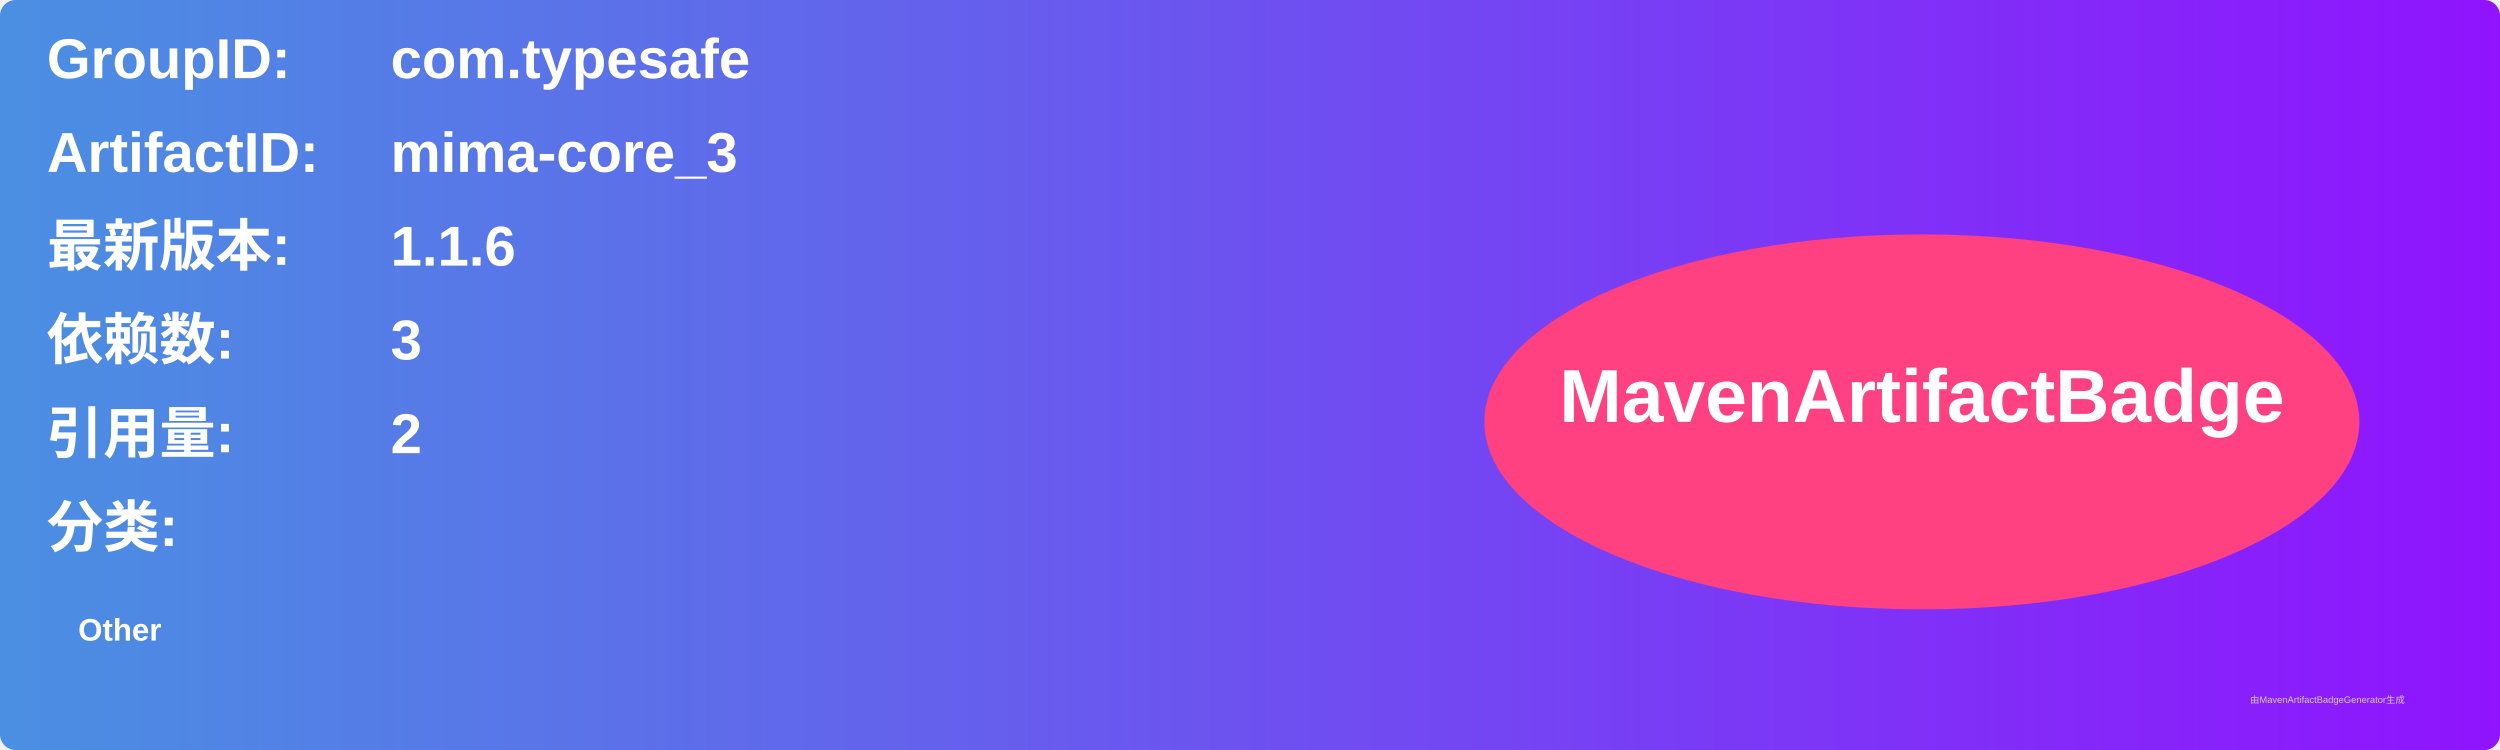
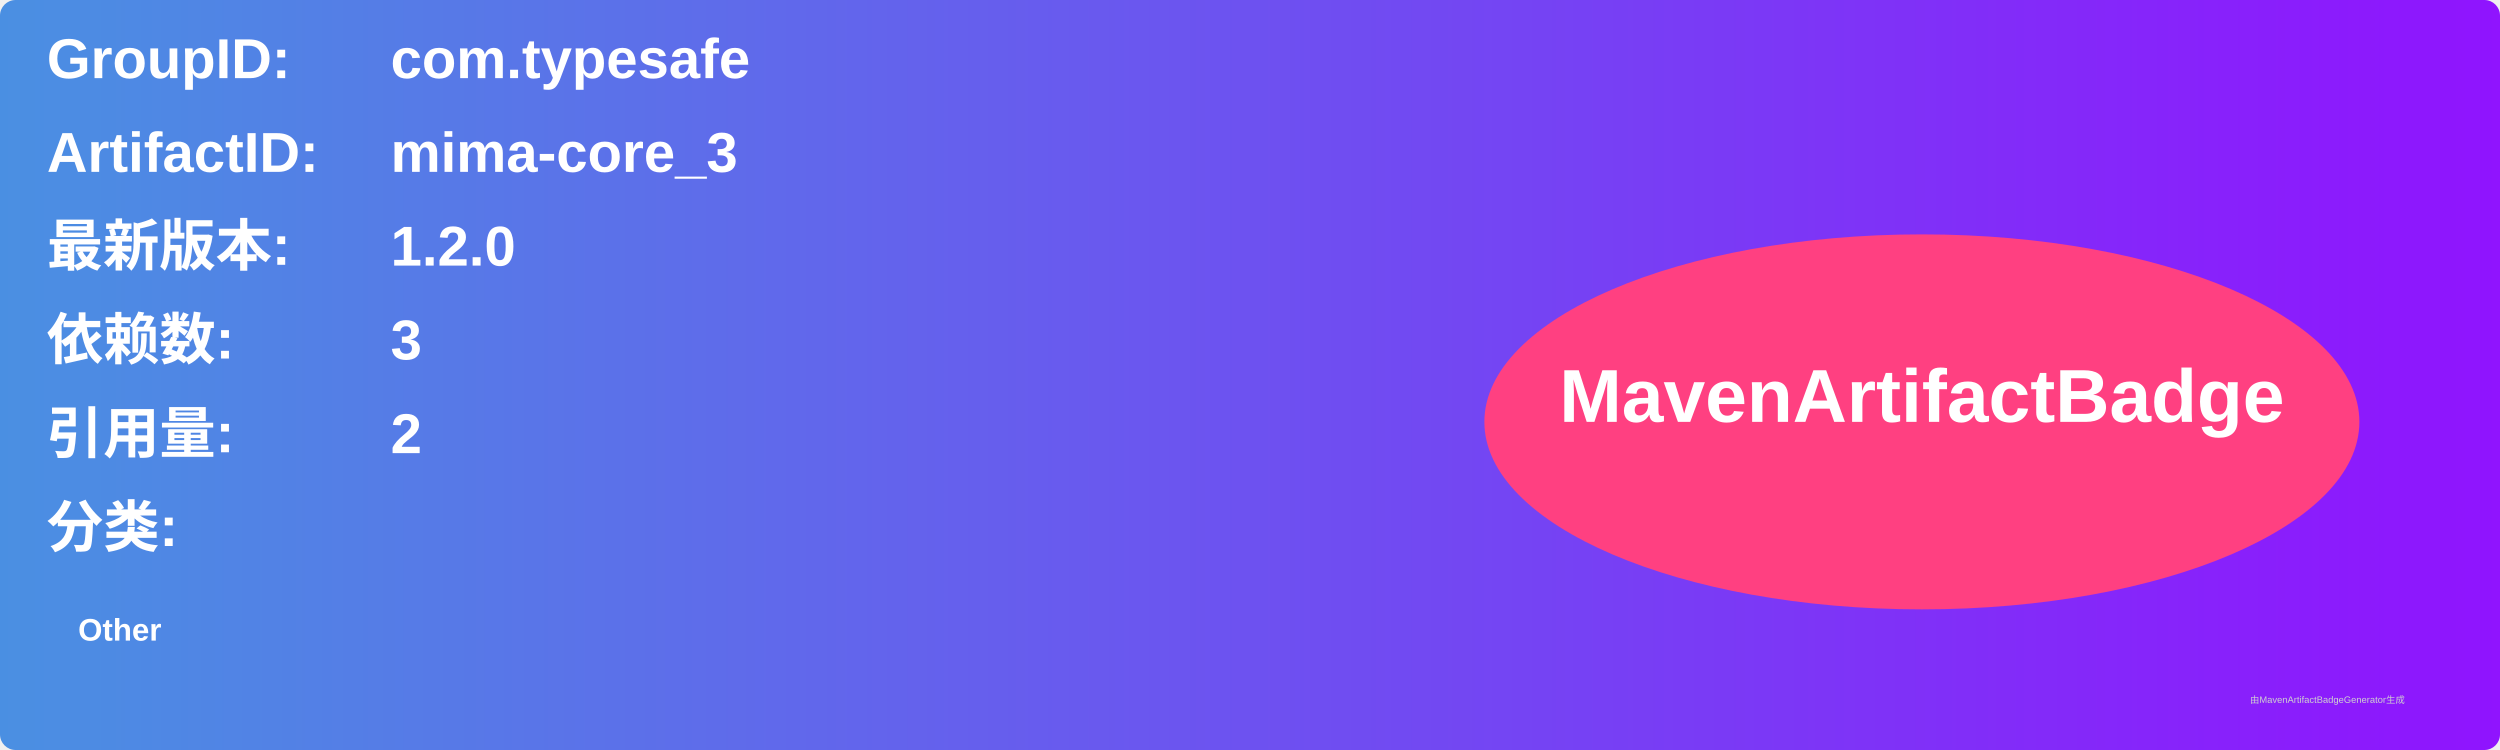
<svg xmlns="http://www.w3.org/2000/svg" width="800" height="240" viewBox="0 0 800 240">
  <linearGradient id="grad" x1="0%" y1="0%" x2="100%" y2="0%">
    <stop offset="0%" stop-color="#4a90e2" />
    <stop offset="100%" stop-color="#9013fe" />
  </linearGradient>
  <rect width="100%" height="100%" rx="5" ry="5" fill="url(#grad)" />
  <g transform="translate(15, 15)">
    <text x="0" y="10" font-family="Arial" font-size="18" fill="white" font-weight="bold" width="260">GroupID:</text>
    <text x="110" y="10" font-family="Arial" font-size="18" fill="white" font-weight="bold" width="460">com.typesafe</text>
    <text x="0" y="40" font-family="Arial" font-size="18" fill="white" font-weight="bold" width="260">ArtifactID:</text>
    <text x="110" y="40" font-family="Arial" font-size="18" fill="white" font-weight="bold" width="460">mima-core_3</text>
    <text x="0" y="70" font-family="Arial" font-size="18" fill="white" font-weight="bold">最新版本:</text>
    <text x="110" y="70" font-family="Arial" font-size="18" fill="white" font-weight="bold">
-       <tspan font-weight="bold">1.1.6</tspan>
+       <tspan font-weight="bold">1.2.0</tspan>
    </text>
    <text x="0" y="100" font-family="Arial" font-size="18" fill="white" font-weight="bold">依赖数: </text>
    <text x="110" y="100" font-family="Arial" font-size="18" fill="white">
      <tspan font-weight="bold">3</tspan>
    </text>
    <text x="0" y="130" font-family="Arial" font-size="18" fill="white" font-weight="bold">引用量: </text>
    <text x="110" y="130" font-family="Arial" font-size="18" fill="white">
      <tspan font-weight="bold">2</tspan>
    </text>
    <text x="0" y="160" font-family="Arial" font-size="18" fill="white" font-weight="bold">分类:</text>
    <text x="10" y="190" font-family="Arial" font-size="10" fill="white">
      <tspan font-weight="bold">Other</tspan>
    </text>
    <ellipse cx="600" cy="120" rx="140" ry="60" fill="#ff4081" />
    <text x="600" y="120" text-anchor="middle" font-family="Arial" font-size="24" fill="white" font-weight="bold">MavenArtifactBadge</text>
  </g>
  <text x="720" y="225" font-family="Arial" font-size="3" fill="#d0d0d0">由MavenArtifactBadgeGenerator生成</text>
</svg>
